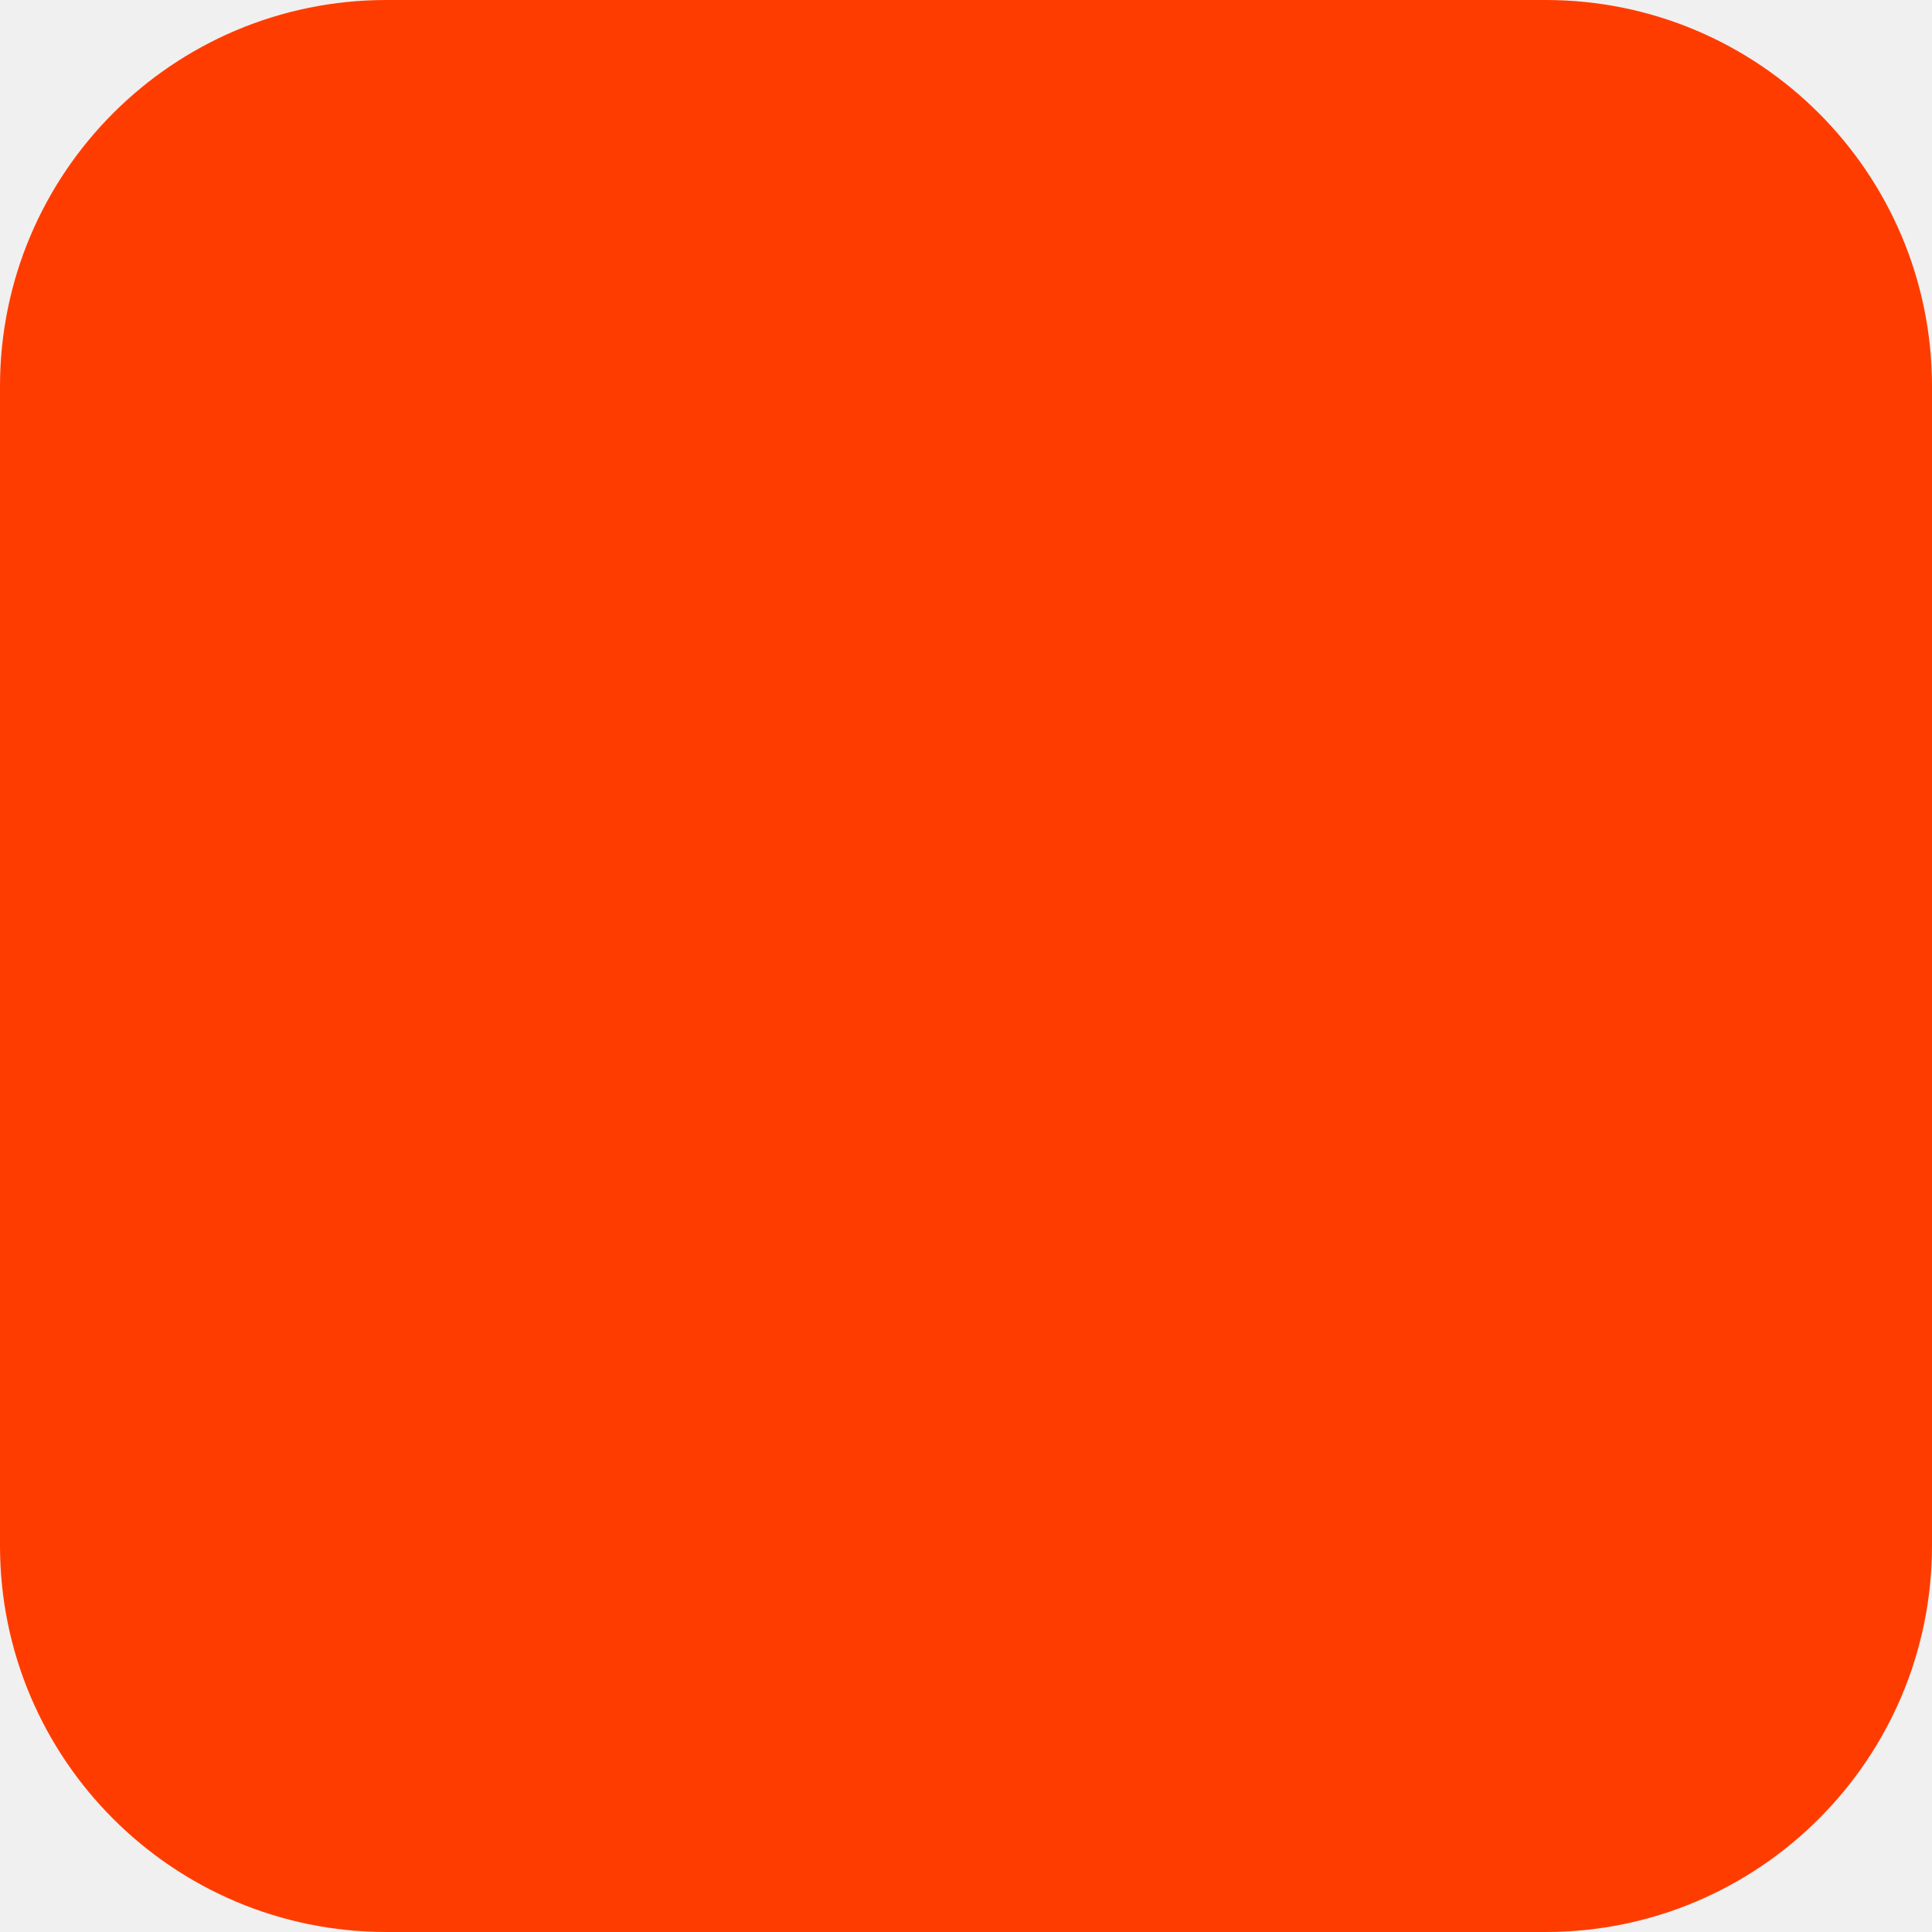
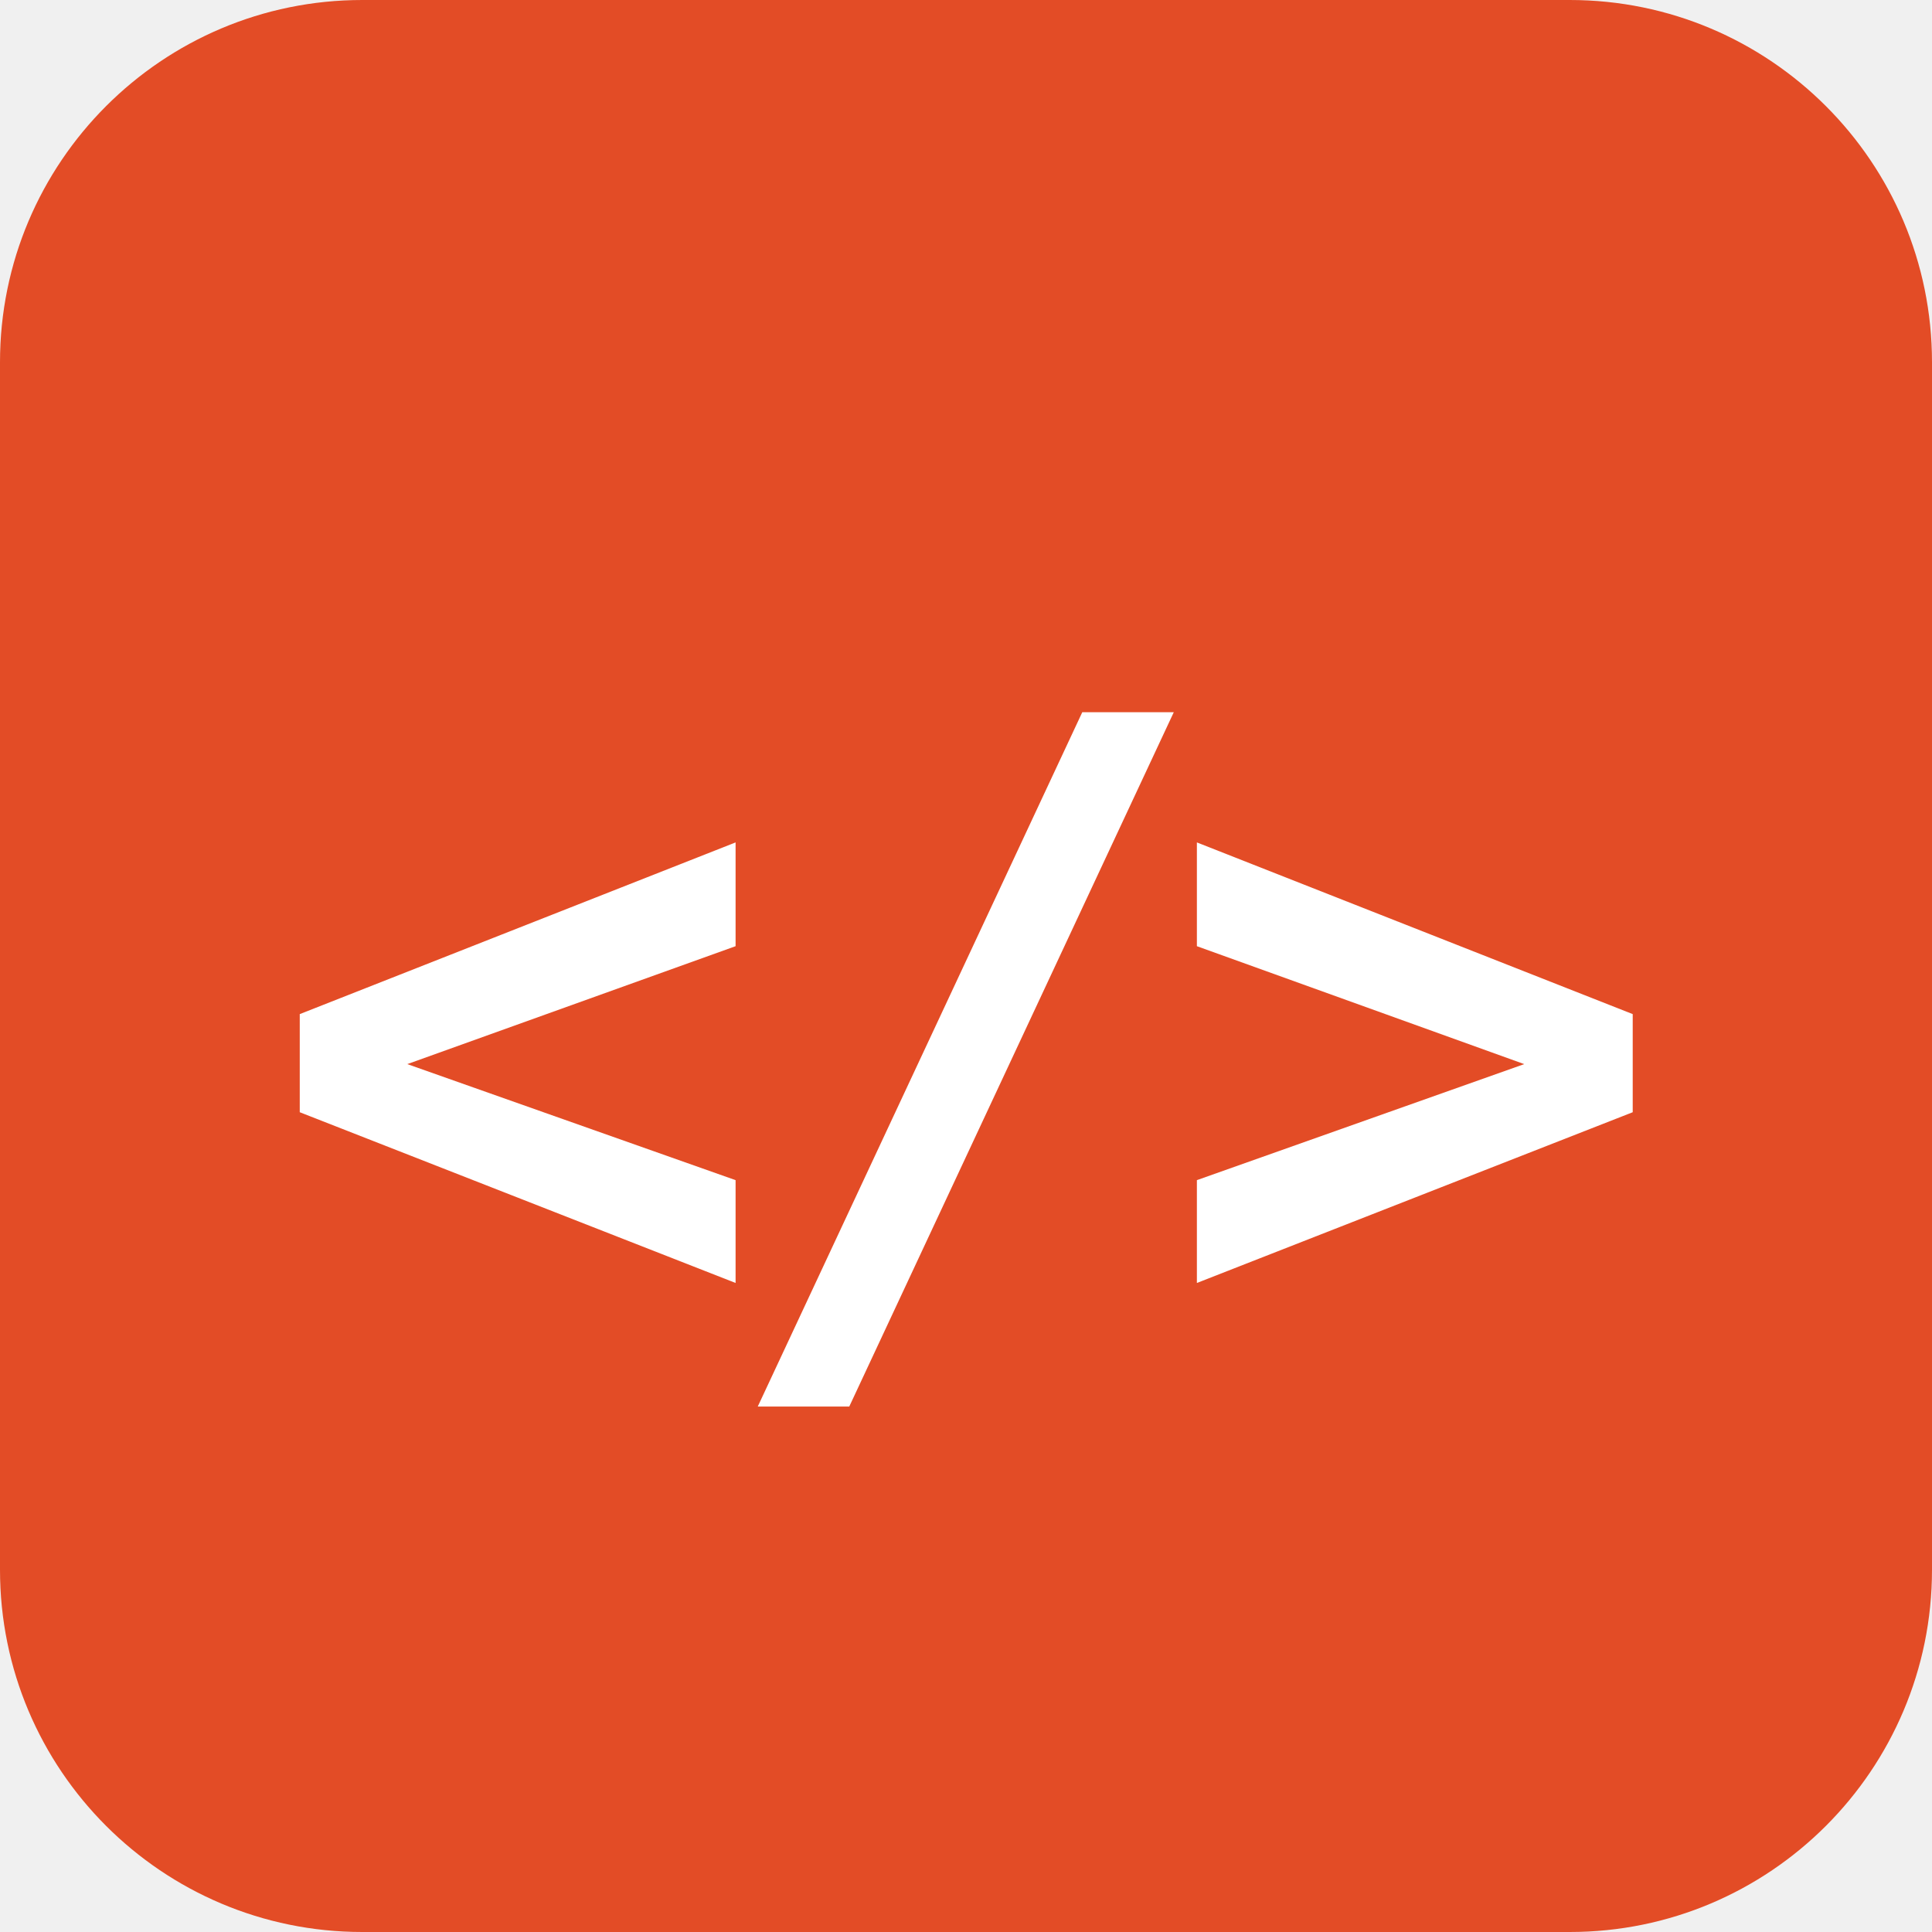
- <svg xmlns="http://www.w3.org/2000/svg" width="180" height="180" viewBox="0 0 180 180" fill="none">
-   <rect width="180" height="180" rx="36" fill="#FF3C00" />
+ <svg xmlns="http://www.w3.org/2000/svg" width="32" height="32" viewBox="0 0 32 32" fill="none">
+   <rect width="32" height="32" rx="6" fill="#e34c26" />
+   <text x="16" y="22" text-anchor="middle" font-family="monospace,Consolas,sans-serif" font-size="14" font-weight="800" fill="#ffffff" letter-spacing="-1">&lt;/&gt;</text>
</svg>
